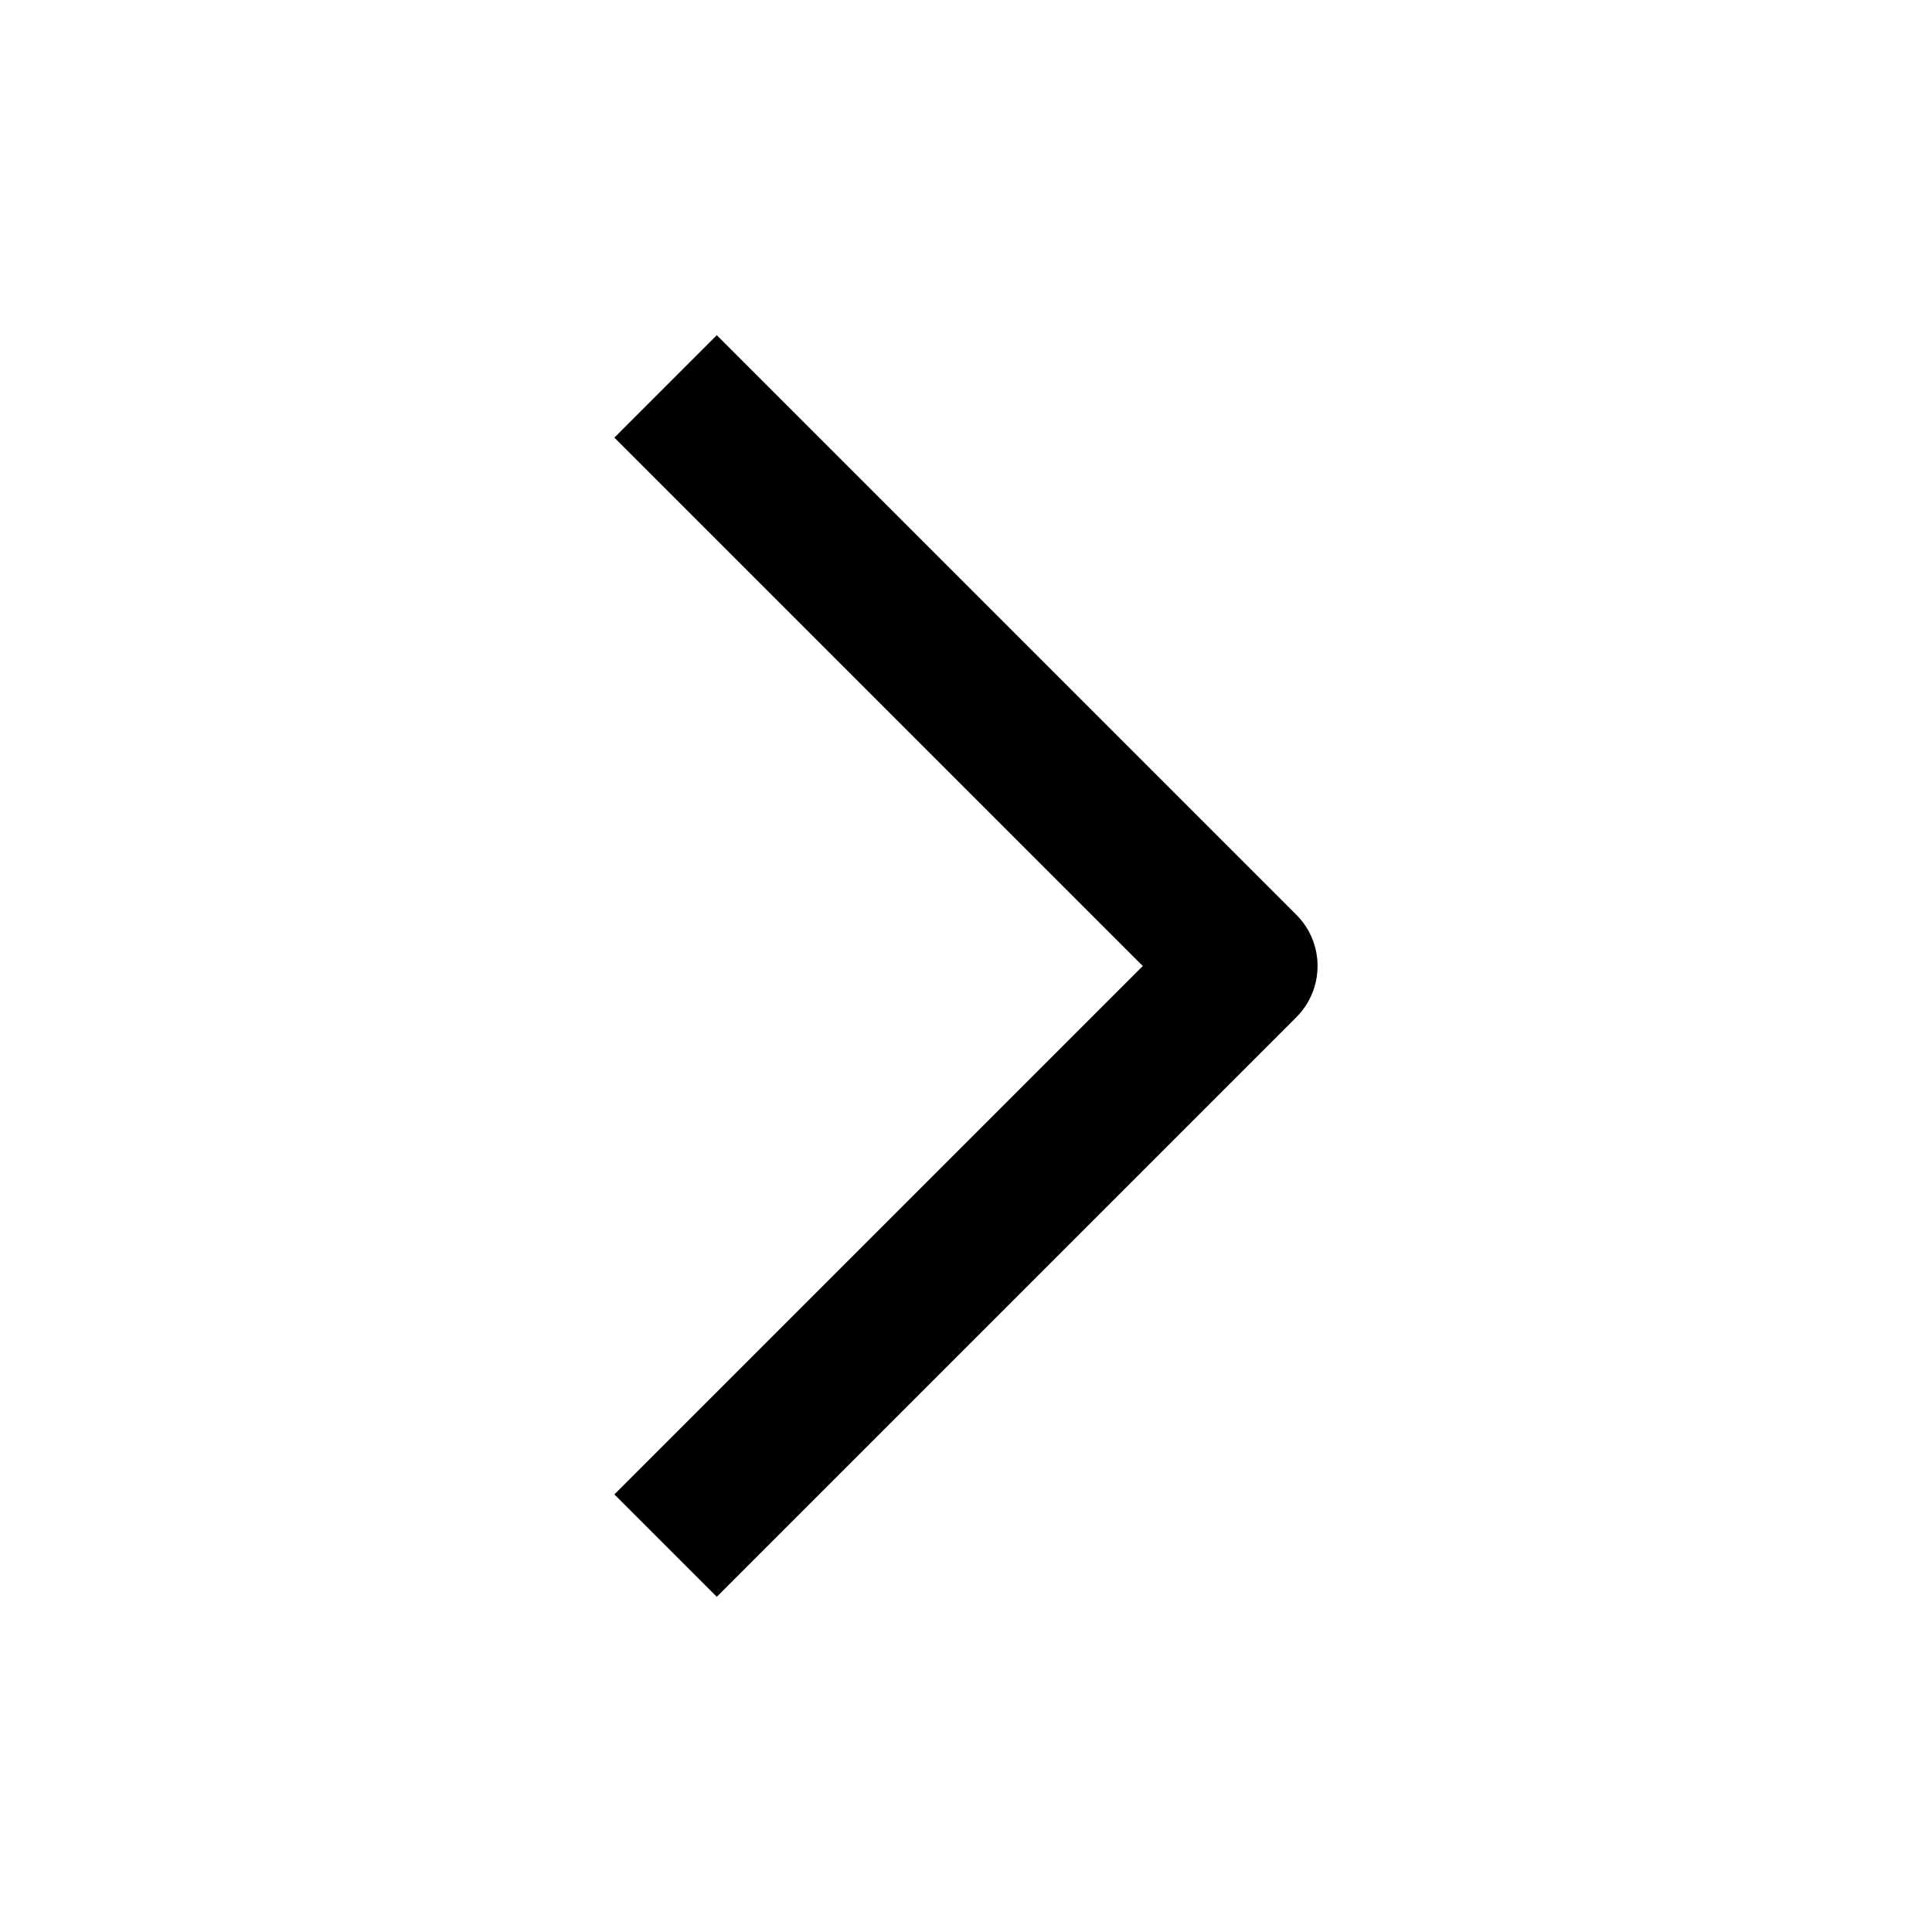
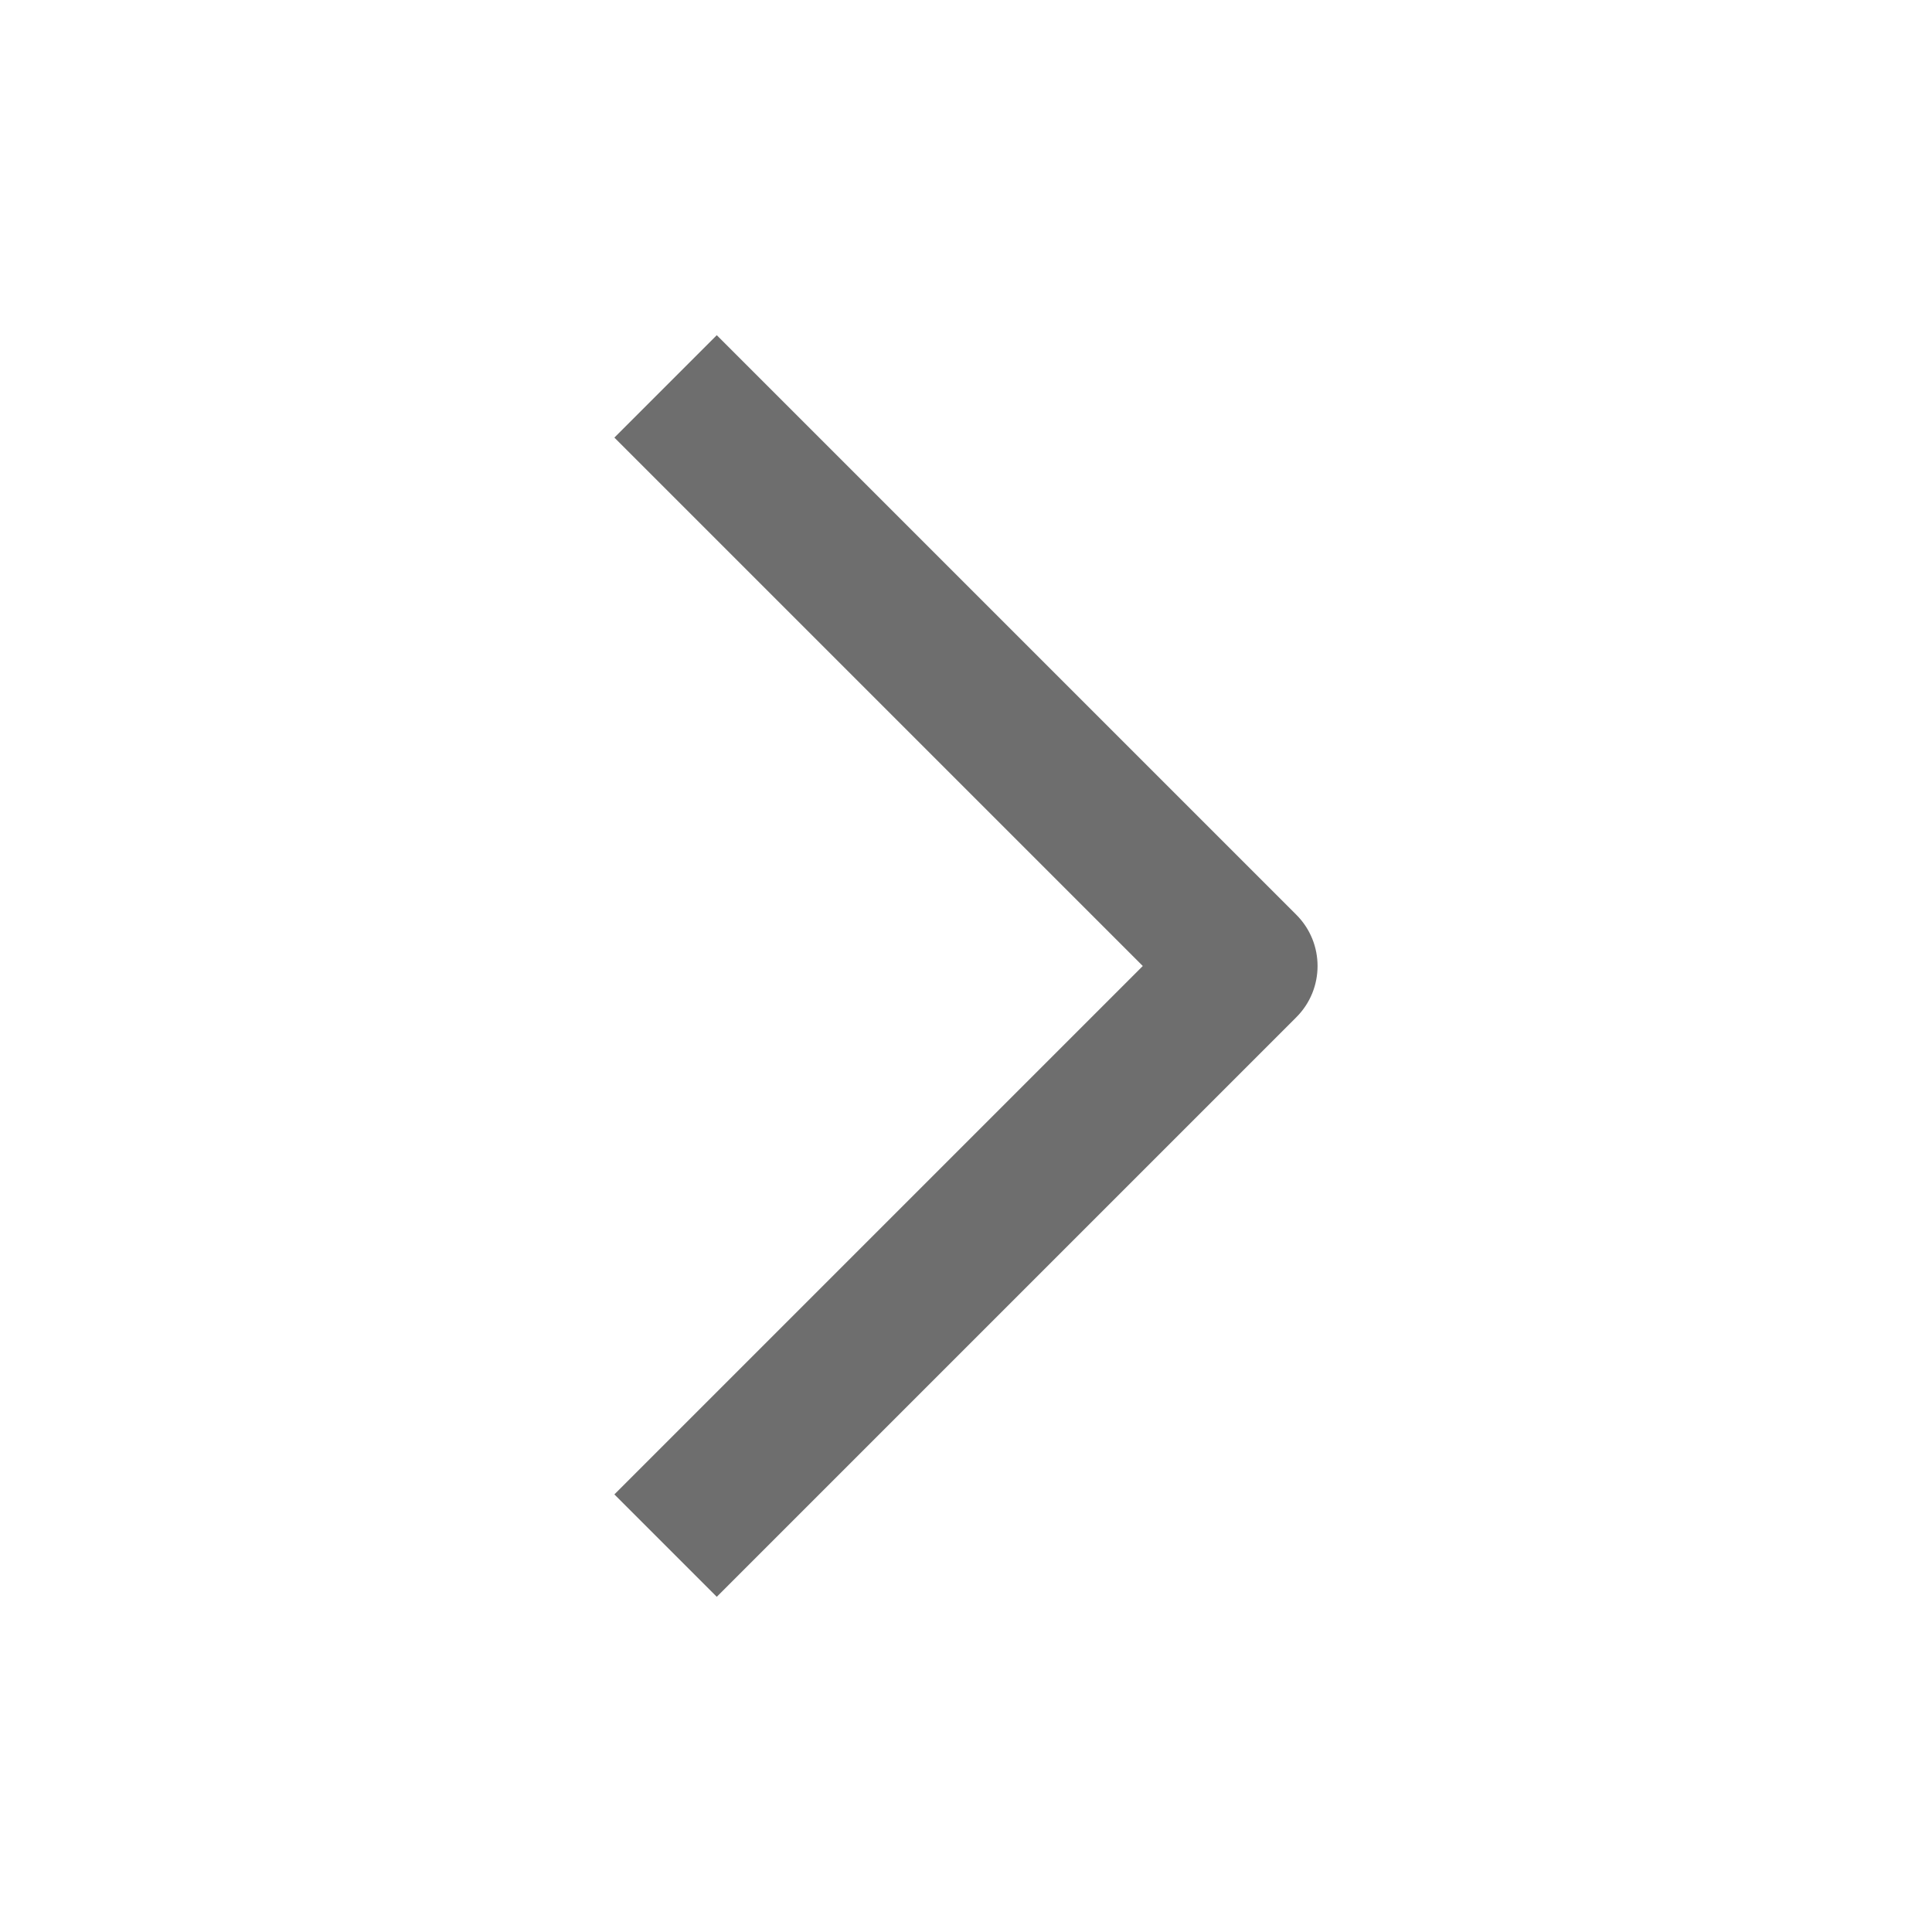
- <svg xmlns="http://www.w3.org/2000/svg" aria-hidden="true" class="icon chevron" data-name="Outline" viewBox="0 0 20 20" height="16" width="16">
+ <svg xmlns="http://www.w3.org/2000/svg" fill="#6e6e6e" data-name="Outline" viewBox="0 0 20 20">
  <path d="M6.36 15.47L11.83 10 6.36 4.53l1.06-1.06 6 6a.75.75 0 0 1 0 1.06l-6 6z" />
</svg>
